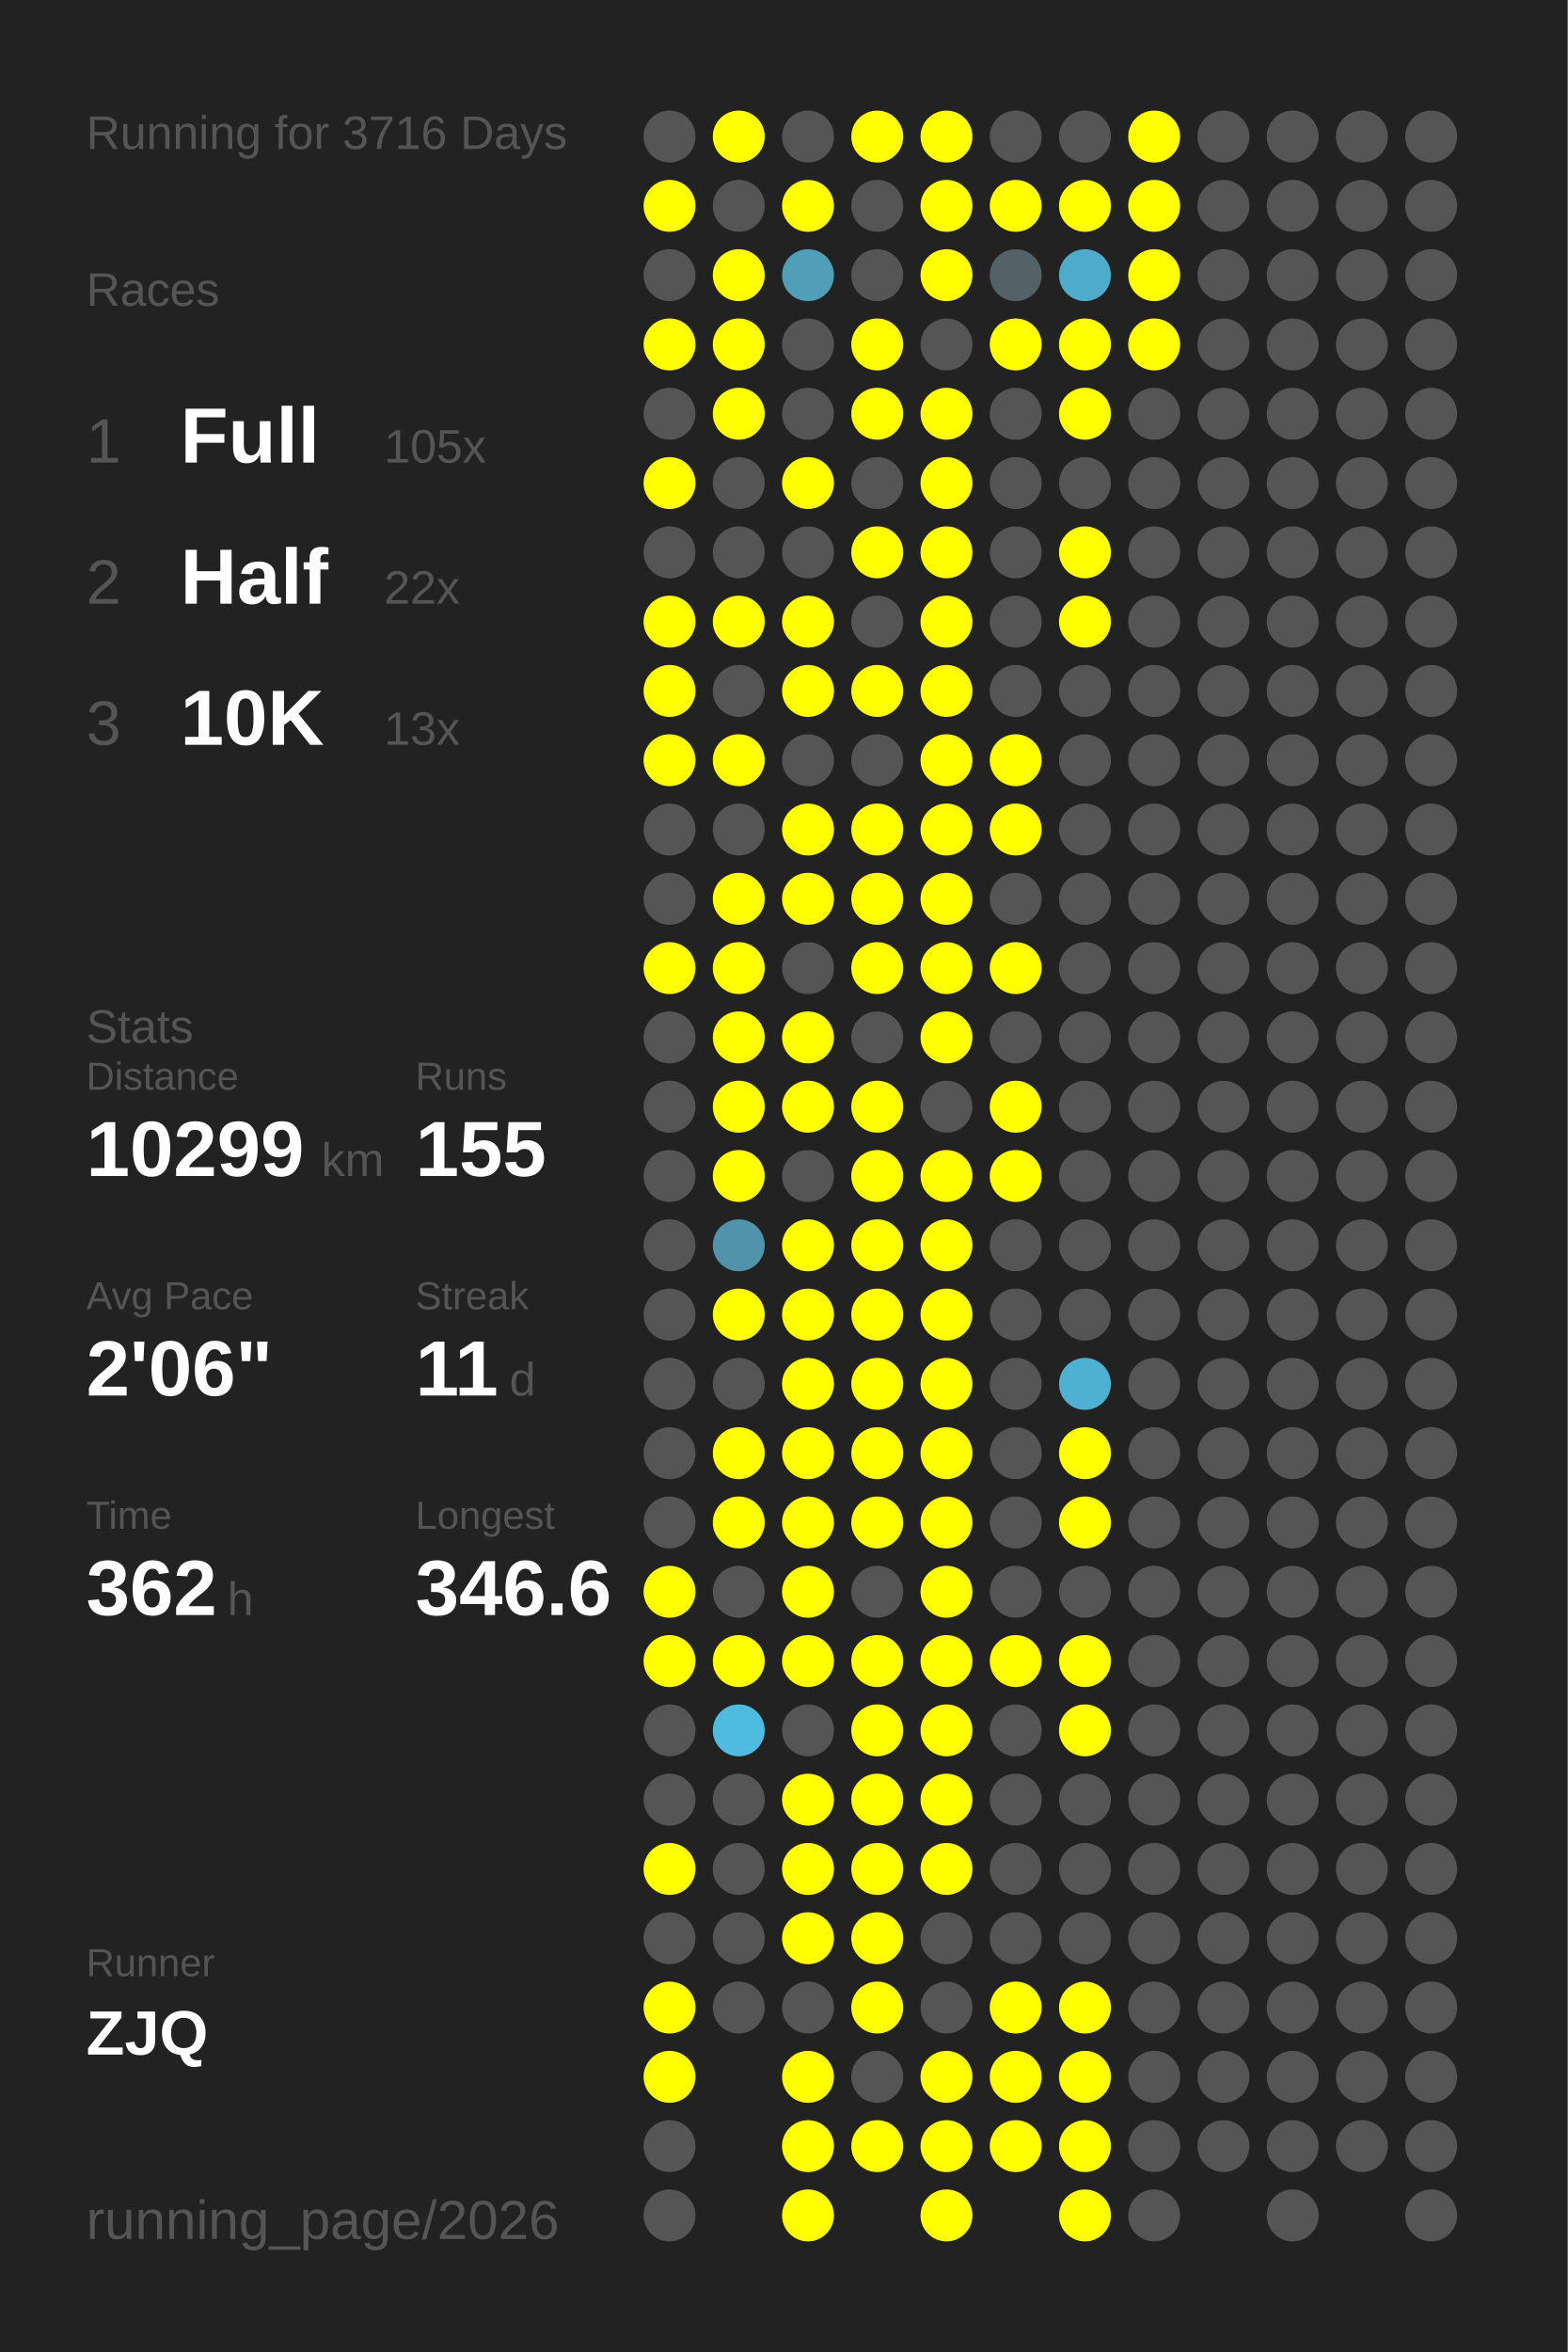
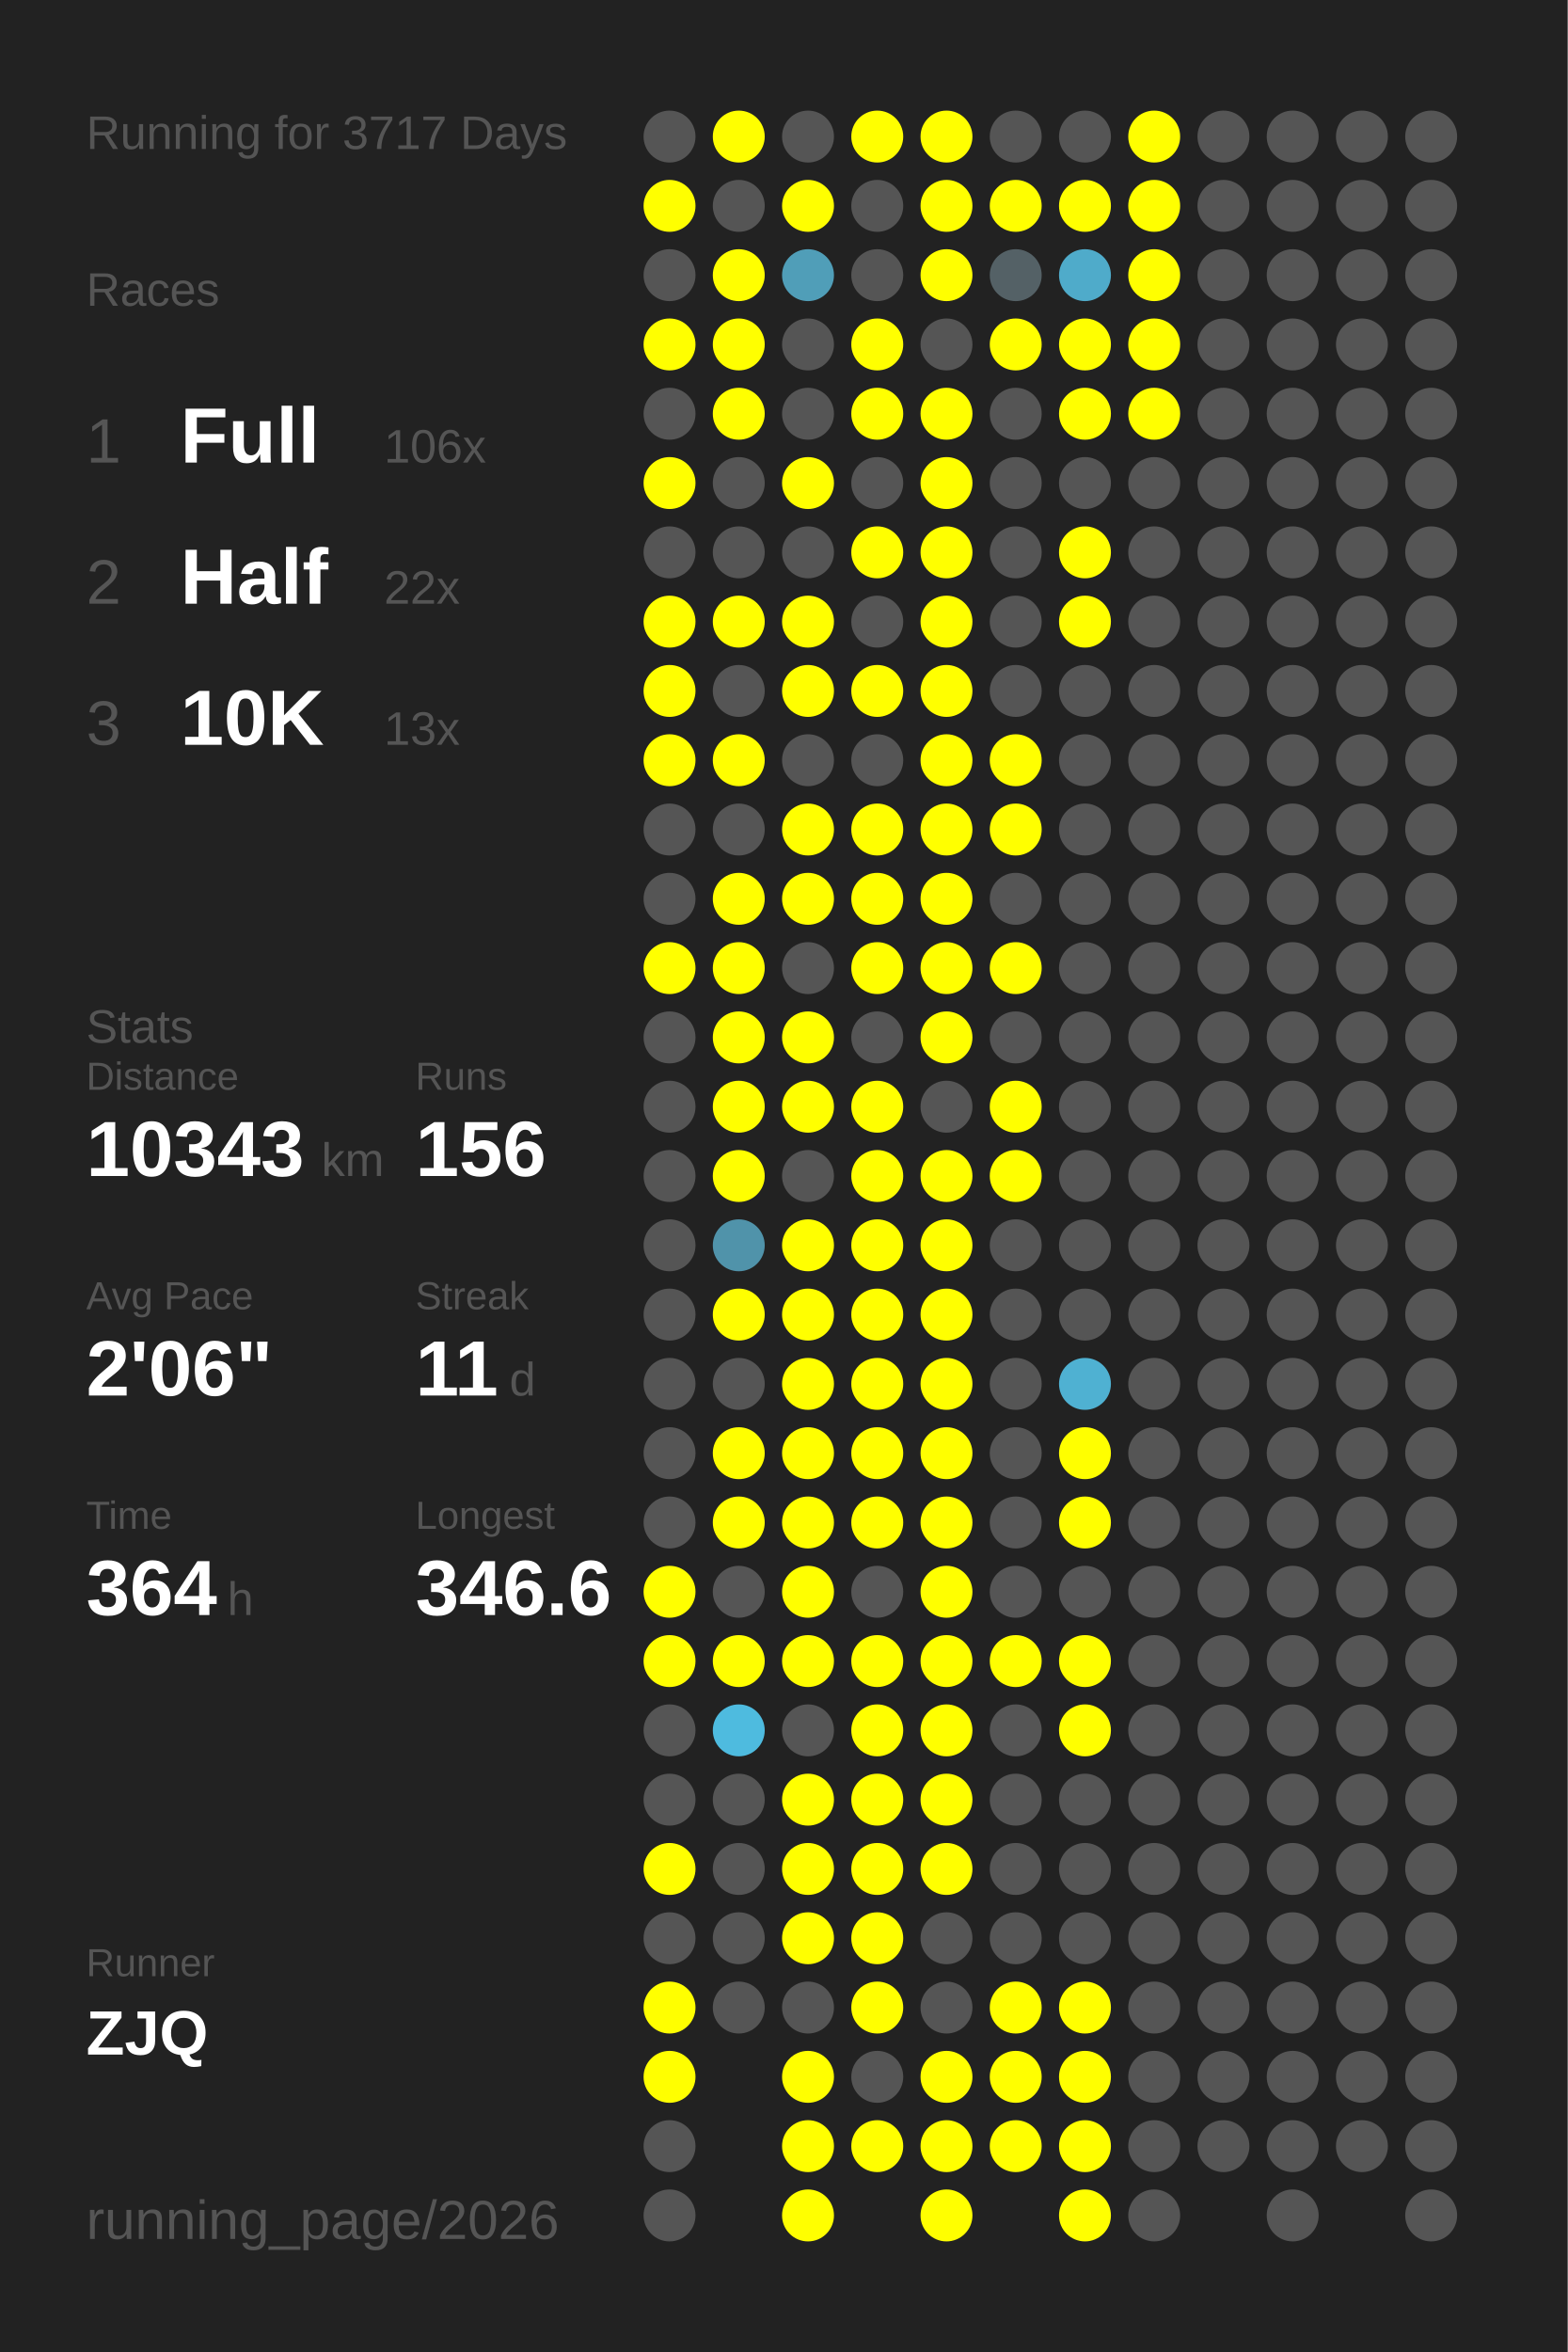
<svg xmlns="http://www.w3.org/2000/svg" baseProfile="full" height="300mm" version="1.1" viewBox="0,0,200,300" width="200mm">
  <defs />
  <rect fill="#222222" height="300" width="200" x="0" y="0" />
-   <text fill="#555555" style="font-size:6px; font-family:Arial;" x="11" y="19">Running for 3716 Days</text>
+   <text fill="#555555" style="font-size:6px; font-family:Arial;" x="11" y="19">Running for 3717 Days</text>
  <text fill="#555555" style="font-size:6px; font-family:Arial;" x="11" y="39">Races</text>
  <text fill="#555555" style="font-size:8px; font-family:Arial;" x="11" y="59">1</text>
  <text fill="#FFFFFF" style="font-size:10px; font-family:Arial; font-weight:bold;" x="23" y="59">Full</text>
-   <text fill="#555555" style="font-size:6px; font-family:Arial;" x="49" y="59">105x</text>
+   <text fill="#555555" style="font-size:6px; font-family:Arial;" x="49" y="59">106x</text>
  <text fill="#555555" style="font-size:8px; font-family:Arial;" x="11" y="77">2</text>
  <text fill="#FFFFFF" style="font-size:10px; font-family:Arial; font-weight:bold;" x="23" y="77">Half</text>
  <text fill="#555555" style="font-size:6px; font-family:Arial;" x="49" y="77">22x</text>
  <text fill="#555555" style="font-size:8px; font-family:Arial;" x="11" y="95">3</text>
  <text fill="#FFFFFF" style="font-size:10px; font-family:Arial; font-weight:bold;" x="23" y="95">10K</text>
  <text fill="#555555" style="font-size:6px; font-family:Arial;" x="49" y="95">13x</text>
  <text fill="#555555" style="font-size:6px; font-family:Arial;" x="11" y="133">Stats</text>
  <text fill="#555555" style="font-size:5px; font-family:Arial;" x="11" y="139">Distance</text>
-   <text fill="#FFFFFF" style="font-size:10px; font-family:Arial; font-weight:bold;" x="11" y="150">10299</text>
+   <text fill="#FFFFFF" style="font-size:10px; font-family:Arial; font-weight:bold;" x="11" y="150">10343</text>
  <text fill="#555555" style="font-size:6px; font-family:Arial;" x="41" y="150">km</text>
  <text fill="#555555" style="font-size:5px; font-family:Arial;" x="53" y="139">Runs</text>
-   <text fill="#FFFFFF" style="font-size:10px; font-family:Arial; font-weight:bold;" x="53" y="150">155</text>
+   <text fill="#FFFFFF" style="font-size:10px; font-family:Arial; font-weight:bold;" x="53" y="150">156</text>
  <text fill="#555555" style="font-size:5px; font-family:Arial;" x="11" y="167">Avg Pace</text>
  <text fill="#FFFFFF" style="font-size:10px; font-family:Arial; font-weight:bold;" x="11" y="178">2'06"</text>
  <text fill="#555555" style="font-size:5px; font-family:Arial;" x="53" y="167">Streak</text>
  <text fill="#FFFFFF" style="font-size:10px; font-family:Arial; font-weight:bold;" x="53" y="178">11</text>
  <text fill="#555555" style="font-size:6px; font-family:Arial;" x="65" y="178">d</text>
  <text fill="#555555" style="font-size:5px; font-family:Arial;" x="11" y="195">Time</text>
-   <text fill="#FFFFFF" style="font-size:10px; font-family:Arial; font-weight:bold;" x="11" y="206">362</text>
+   <text fill="#FFFFFF" style="font-size:10px; font-family:Arial; font-weight:bold;" x="11" y="206">364</text>
  <text fill="#555555" style="font-size:6px; font-family:Arial;" x="29" y="206">h</text>
  <text fill="#555555" style="font-size:5px; font-family:Arial;" x="53" y="195">Longest</text>
  <text fill="#FFFFFF" style="font-size:10px; font-family:Arial; font-weight:bold;" x="53" y="206">346.6</text>
  <text fill="#555555" style="font-size:5px; font-family:Arial;" x="11" y="252.065">Runner</text>
  <text fill="#FFFFFF" style="font-size:8px; font-family:Arial; font-weight:bold;" x="11" y="262.065">ZJQ</text>
  <text fill="#555555" style="font-size:7px; font-family:Arial;" x="11" y="285.581">running_page/2026</text>
  <circle cx="85.417" cy="17.419" fill="#555555" r="3.312" />
  <circle cx="85.417" cy="26.258" fill="#FFFF00" r="3.312" />
  <circle cx="85.417" cy="35.097" fill="#555555" r="3.312" />
  <circle cx="85.417" cy="43.935" fill="#FFFF00" r="3.312" />
  <circle cx="85.417" cy="52.774" fill="#555555" r="3.312" />
  <circle cx="85.417" cy="61.613" fill="#FFFF00" r="3.312" />
  <circle cx="85.417" cy="70.452" fill="#555555" r="3.312" />
  <circle cx="85.417" cy="79.29" fill="#FFFF00" r="3.312" />
  <circle cx="85.417" cy="88.129" fill="#FFFF00" r="3.312" />
  <circle cx="85.417" cy="96.968" fill="#FFFF00" r="3.312" />
  <circle cx="85.417" cy="105.806" fill="#555555" r="3.312" />
  <circle cx="85.417" cy="114.645" fill="#555555" r="3.312" />
  <circle cx="85.417" cy="123.484" fill="#FFFF00" r="3.312" />
  <circle cx="85.417" cy="132.323" fill="#555555" r="3.312" />
  <circle cx="85.417" cy="141.161" fill="#555555" r="3.312" />
  <circle cx="85.417" cy="150" fill="#555555" r="3.312" />
  <circle cx="85.417" cy="158.839" fill="#555555" r="3.312" />
  <circle cx="85.417" cy="167.677" fill="#555555" r="3.312" />
  <circle cx="85.417" cy="176.516" fill="#555555" r="3.312" />
  <circle cx="85.417" cy="185.355" fill="#555555" r="3.312" />
  <circle cx="85.417" cy="194.194" fill="#555555" r="3.312" />
  <circle cx="85.417" cy="203.032" fill="#FFFF00" r="3.312" />
  <circle cx="85.417" cy="211.871" fill="#FFFF00" r="3.312" />
  <circle cx="85.417" cy="220.71" fill="#555555" r="3.312" />
  <circle cx="85.417" cy="229.548" fill="#555555" r="3.312" />
  <circle cx="85.417" cy="238.387" fill="#FFFF00" r="3.312" />
  <circle cx="85.417" cy="247.226" fill="#555555" r="3.312" />
  <circle cx="85.417" cy="256.065" fill="#FFFF00" r="3.312" />
  <circle cx="85.417" cy="264.903" fill="#FFFF00" r="3.312" />
  <circle cx="85.417" cy="273.742" fill="#555555" r="3.312" />
  <circle cx="85.417" cy="282.581" fill="#555555" r="3.312" />
  <circle cx="94.25" cy="17.419" fill="#FFFF00" r="3.312" />
  <circle cx="94.25" cy="26.258" fill="#555555" r="3.312" />
  <circle cx="94.25" cy="35.097" fill="#FFFF00" r="3.312" />
  <circle cx="94.25" cy="43.935" fill="#FFFF00" r="3.312" />
  <circle cx="94.25" cy="52.774" fill="#FFFF00" r="3.312" />
  <circle cx="94.25" cy="61.613" fill="#555555" r="3.312" />
  <circle cx="94.25" cy="70.452" fill="#555555" r="3.312" />
  <circle cx="94.25" cy="79.29" fill="#FFFF00" r="3.312" />
  <circle cx="94.25" cy="88.129" fill="#555555" r="3.312" />
  <circle cx="94.25" cy="96.968" fill="#FFFF00" r="3.312" />
  <circle cx="94.25" cy="105.806" fill="#555555" r="3.312" />
  <circle cx="94.25" cy="114.645" fill="#FFFF00" r="3.312" />
  <circle cx="94.25" cy="123.484" fill="#FFFF00" r="3.312" />
  <circle cx="94.25" cy="132.323" fill="#FFFF00" r="3.312" />
  <circle cx="94.25" cy="141.161" fill="#FFFF00" r="3.312" />
  <circle cx="94.25" cy="150" fill="#FFFF00" r="3.312" />
  <circle cx="94.25" cy="158.839" fill="#5093aa" r="3.312" />
  <circle cx="94.25" cy="167.677" fill="#FFFF00" r="3.312" />
  <circle cx="94.25" cy="176.516" fill="#555555" r="3.312" />
  <circle cx="94.25" cy="185.355" fill="#FFFF00" r="3.312" />
  <circle cx="94.25" cy="194.194" fill="#FFFF00" r="3.312" />
  <circle cx="94.25" cy="203.032" fill="#555555" r="3.312" />
  <circle cx="94.25" cy="211.871" fill="#FFFF00" r="3.312" />
  <circle cx="94.25" cy="220.71" fill="#4ebbdf" r="3.312" />
  <circle cx="94.25" cy="229.548" fill="#555555" r="3.312" />
  <circle cx="94.25" cy="238.387" fill="#555555" r="3.312" />
  <circle cx="94.25" cy="247.226" fill="#555555" r="3.312" />
  <circle cx="94.25" cy="256.065" fill="#555555" r="3.312" />
  <circle cx="103.083" cy="17.419" fill="#555555" r="3.312" />
  <circle cx="103.083" cy="26.258" fill="#FFFF00" r="3.312" />
  <circle cx="103.083" cy="35.097" fill="#509eb8" r="3.312" />
  <circle cx="103.083" cy="43.935" fill="#555555" r="3.312" />
  <circle cx="103.083" cy="52.774" fill="#555555" r="3.312" />
  <circle cx="103.083" cy="61.613" fill="#FFFF00" r="3.312" />
  <circle cx="103.083" cy="70.452" fill="#555555" r="3.312" />
  <circle cx="103.083" cy="79.29" fill="#FFFF00" r="3.312" />
  <circle cx="103.083" cy="88.129" fill="#FFFF00" r="3.312" />
  <circle cx="103.083" cy="96.968" fill="#555555" r="3.312" />
  <circle cx="103.083" cy="105.806" fill="#FFFF00" r="3.312" />
  <circle cx="103.083" cy="114.645" fill="#FFFF00" r="3.312" />
  <circle cx="103.083" cy="123.484" fill="#555555" r="3.312" />
  <circle cx="103.083" cy="132.323" fill="#FFFF00" r="3.312" />
  <circle cx="103.083" cy="141.161" fill="#FFFF00" r="3.312" />
  <circle cx="103.083" cy="150" fill="#555555" r="3.312" />
  <circle cx="103.083" cy="158.839" fill="#FFFF00" r="3.312" />
  <circle cx="103.083" cy="167.677" fill="#FFFF00" r="3.312" />
  <circle cx="103.083" cy="176.516" fill="#FFFF00" r="3.312" />
  <circle cx="103.083" cy="185.355" fill="#FFFF00" r="3.312" />
  <circle cx="103.083" cy="194.194" fill="#FFFF00" r="3.312" />
  <circle cx="103.083" cy="203.032" fill="#FFFF00" r="3.312" />
  <circle cx="103.083" cy="211.871" fill="#FFFF00" r="3.312" />
  <circle cx="103.083" cy="220.71" fill="#555555" r="3.312" />
  <circle cx="103.083" cy="229.548" fill="#FFFF00" r="3.312" />
  <circle cx="103.083" cy="238.387" fill="#FFFF00" r="3.312" />
  <circle cx="103.083" cy="247.226" fill="#FFFF00" r="3.312" />
  <circle cx="103.083" cy="256.065" fill="#555555" r="3.312" />
  <circle cx="103.083" cy="264.903" fill="#FFFF00" r="3.312" />
  <circle cx="103.083" cy="273.742" fill="#FFFF00" r="3.312" />
  <circle cx="103.083" cy="282.581" fill="#FFFF00" r="3.312" />
  <circle cx="111.917" cy="17.419" fill="#FFFF00" r="3.312" />
  <circle cx="111.917" cy="26.258" fill="#555555" r="3.312" />
  <circle cx="111.917" cy="35.097" fill="#555555" r="3.312" />
  <circle cx="111.917" cy="43.935" fill="#FFFF00" r="3.312" />
  <circle cx="111.917" cy="52.774" fill="#FFFF00" r="3.312" />
  <circle cx="111.917" cy="61.613" fill="#555555" r="3.312" />
  <circle cx="111.917" cy="70.452" fill="#FFFF00" r="3.312" />
  <circle cx="111.917" cy="79.29" fill="#555555" r="3.312" />
  <circle cx="111.917" cy="88.129" fill="#FFFF00" r="3.312" />
  <circle cx="111.917" cy="96.968" fill="#555555" r="3.312" />
  <circle cx="111.917" cy="105.806" fill="#FFFF00" r="3.312" />
  <circle cx="111.917" cy="114.645" fill="#FFFF00" r="3.312" />
  <circle cx="111.917" cy="123.484" fill="#FFFF00" r="3.312" />
  <circle cx="111.917" cy="132.323" fill="#555555" r="3.312" />
  <circle cx="111.917" cy="141.161" fill="#FFFF00" r="3.312" />
  <circle cx="111.917" cy="150" fill="#FFFF00" r="3.312" />
  <circle cx="111.917" cy="158.839" fill="#FFFF00" r="3.312" />
  <circle cx="111.917" cy="167.677" fill="#FFFF00" r="3.312" />
  <circle cx="111.917" cy="176.516" fill="#FFFF00" r="3.312" />
  <circle cx="111.917" cy="185.355" fill="#FFFF00" r="3.312" />
  <circle cx="111.917" cy="194.194" fill="#FFFF00" r="3.312" />
  <circle cx="111.917" cy="203.032" fill="#555555" r="3.312" />
  <circle cx="111.917" cy="211.871" fill="#FFFF00" r="3.312" />
  <circle cx="111.917" cy="220.71" fill="#FFFF00" r="3.312" />
  <circle cx="111.917" cy="229.548" fill="#FFFF00" r="3.312" />
  <circle cx="111.917" cy="238.387" fill="#FFFF00" r="3.312" />
  <circle cx="111.917" cy="247.226" fill="#FFFF00" r="3.312" />
  <circle cx="111.917" cy="256.065" fill="#FFFF00" r="3.312" />
  <circle cx="111.917" cy="264.903" fill="#555555" r="3.312" />
  <circle cx="111.917" cy="273.742" fill="#FFFF00" r="3.312" />
  <circle cx="120.75" cy="17.419" fill="#FFFF00" r="3.312" />
  <circle cx="120.75" cy="26.258" fill="#FFFF00" r="3.312" />
  <circle cx="120.75" cy="35.097" fill="#FFFF00" r="3.312" />
  <circle cx="120.75" cy="43.935" fill="#555555" r="3.312" />
  <circle cx="120.75" cy="52.774" fill="#FFFF00" r="3.312" />
  <circle cx="120.75" cy="61.613" fill="#FFFF00" r="3.312" />
  <circle cx="120.75" cy="70.452" fill="#FFFF00" r="3.312" />
  <circle cx="120.75" cy="79.29" fill="#FFFF00" r="3.312" />
  <circle cx="120.75" cy="88.129" fill="#FFFF00" r="3.312" />
  <circle cx="120.75" cy="96.968" fill="#FFFF00" r="3.312" />
  <circle cx="120.75" cy="105.806" fill="#FFFF00" r="3.312" />
  <circle cx="120.75" cy="114.645" fill="#FFFF00" r="3.312" />
  <circle cx="120.75" cy="123.484" fill="#FFFF00" r="3.312" />
  <circle cx="120.75" cy="132.323" fill="#FFFF00" r="3.312" />
  <circle cx="120.75" cy="141.161" fill="#555555" r="3.312" />
  <circle cx="120.75" cy="150" fill="#FFFF00" r="3.312" />
  <circle cx="120.75" cy="158.839" fill="#FFFF00" r="3.312" />
  <circle cx="120.75" cy="167.677" fill="#FFFF00" r="3.312" />
  <circle cx="120.75" cy="176.516" fill="#FFFF00" r="3.312" />
  <circle cx="120.75" cy="185.355" fill="#FFFF00" r="3.312" />
  <circle cx="120.75" cy="194.194" fill="#FFFF00" r="3.312" />
  <circle cx="120.75" cy="203.032" fill="#FFFF00" r="3.312" />
  <circle cx="120.75" cy="211.871" fill="#FFFF00" r="3.312" />
  <circle cx="120.75" cy="220.71" fill="#FFFF00" r="3.312" />
  <circle cx="120.75" cy="229.548" fill="#FFFF00" r="3.312" />
  <circle cx="120.75" cy="238.387" fill="#FFFF00" r="3.312" />
  <circle cx="120.75" cy="247.226" fill="#555555" r="3.312" />
  <circle cx="120.75" cy="256.065" fill="#555555" r="3.312" />
  <circle cx="120.75" cy="264.903" fill="#FFFF00" r="3.312" />
  <circle cx="120.75" cy="273.742" fill="#FFFF00" r="3.312" />
  <circle cx="120.75" cy="282.581" fill="#FFFF00" r="3.312" />
  <circle cx="129.583" cy="17.419" fill="#555555" r="3.312" />
  <circle cx="129.583" cy="26.258" fill="#FFFF00" r="3.312" />
  <circle cx="129.583" cy="35.097" fill="#546166" r="3.312" />
  <circle cx="129.583" cy="43.935" fill="#FFFF00" r="3.312" />
  <circle cx="129.583" cy="52.774" fill="#555555" r="3.312" />
  <circle cx="129.583" cy="61.613" fill="#555555" r="3.312" />
  <circle cx="129.583" cy="70.452" fill="#555555" r="3.312" />
  <circle cx="129.583" cy="79.29" fill="#555555" r="3.312" />
  <circle cx="129.583" cy="88.129" fill="#555555" r="3.312" />
  <circle cx="129.583" cy="96.968" fill="#FFFF00" r="3.312" />
  <circle cx="129.583" cy="105.806" fill="#FFFF00" r="3.312" />
  <circle cx="129.583" cy="114.645" fill="#555555" r="3.312" />
  <circle cx="129.583" cy="123.484" fill="#FFFF00" r="3.312" />
  <circle cx="129.583" cy="132.323" fill="#555555" r="3.312" />
  <circle cx="129.583" cy="141.161" fill="#FFFF00" r="3.312" />
  <circle cx="129.583" cy="150" fill="#FFFF00" r="3.312" />
  <circle cx="129.583" cy="158.839" fill="#555555" r="3.312" />
  <circle cx="129.583" cy="167.677" fill="#555555" r="3.312" />
  <circle cx="129.583" cy="176.516" fill="#555555" r="3.312" />
  <circle cx="129.583" cy="185.355" fill="#555555" r="3.312" />
  <circle cx="129.583" cy="194.194" fill="#555555" r="3.312" />
  <circle cx="129.583" cy="203.032" fill="#555555" r="3.312" />
  <circle cx="129.583" cy="211.871" fill="#FFFF00" r="3.312" />
  <circle cx="129.583" cy="220.71" fill="#555555" r="3.312" />
  <circle cx="129.583" cy="229.548" fill="#555555" r="3.312" />
  <circle cx="129.583" cy="238.387" fill="#555555" r="3.312" />
  <circle cx="129.583" cy="247.226" fill="#555555" r="3.312" />
  <circle cx="129.583" cy="256.065" fill="#FFFF00" r="3.312" />
  <circle cx="129.583" cy="264.903" fill="#FFFF00" r="3.312" />
  <circle cx="129.583" cy="273.742" fill="#FFFF00" r="3.312" />
  <circle cx="138.417" cy="17.419" fill="#555555" r="3.312" />
  <circle cx="138.417" cy="26.258" fill="#FFFF00" r="3.312" />
  <circle cx="138.417" cy="35.097" fill="#4fabca" r="3.312" />
  <circle cx="138.417" cy="43.935" fill="#FFFF00" r="3.312" />
  <circle cx="138.417" cy="52.774" fill="#FFFF00" r="3.312" />
  <circle cx="138.417" cy="61.613" fill="#555555" r="3.312" />
  <circle cx="138.417" cy="70.452" fill="#FFFF00" r="3.312" />
  <circle cx="138.417" cy="79.29" fill="#FFFF00" r="3.312" />
  <circle cx="138.417" cy="88.129" fill="#555555" r="3.312" />
  <circle cx="138.417" cy="96.968" fill="#555555" r="3.312" />
  <circle cx="138.417" cy="105.806" fill="#555555" r="3.312" />
  <circle cx="138.417" cy="114.645" fill="#555555" r="3.312" />
  <circle cx="138.417" cy="123.484" fill="#555555" r="3.312" />
  <circle cx="138.417" cy="132.323" fill="#555555" r="3.312" />
  <circle cx="138.417" cy="141.161" fill="#555555" r="3.312" />
  <circle cx="138.417" cy="150" fill="#555555" r="3.312" />
  <circle cx="138.417" cy="158.839" fill="#555555" r="3.312" />
  <circle cx="138.417" cy="167.677" fill="#555555" r="3.312" />
  <circle cx="138.417" cy="176.516" fill="#4fb1d2" r="3.312" />
  <circle cx="138.417" cy="185.355" fill="#FFFF00" r="3.312" />
  <circle cx="138.417" cy="194.194" fill="#FFFF00" r="3.312" />
  <circle cx="138.417" cy="203.032" fill="#555555" r="3.312" />
  <circle cx="138.417" cy="211.871" fill="#FFFF00" r="3.312" />
  <circle cx="138.417" cy="220.71" fill="#FFFF00" r="3.312" />
  <circle cx="138.417" cy="229.548" fill="#555555" r="3.312" />
  <circle cx="138.417" cy="238.387" fill="#555555" r="3.312" />
  <circle cx="138.417" cy="247.226" fill="#555555" r="3.312" />
  <circle cx="138.417" cy="256.065" fill="#FFFF00" r="3.312" />
  <circle cx="138.417" cy="264.903" fill="#FFFF00" r="3.312" />
  <circle cx="138.417" cy="273.742" fill="#FFFF00" r="3.312" />
  <circle cx="138.417" cy="282.581" fill="#FFFF00" r="3.312" />
  <circle cx="147.25" cy="17.419" fill="#FFFF00" r="3.312" />
  <circle cx="147.25" cy="26.258" fill="#FFFF00" r="3.312" />
  <circle cx="147.25" cy="35.097" fill="#FFFF00" r="3.312" />
  <circle cx="147.25" cy="43.935" fill="#FFFF00" r="3.312" />
-   <circle cx="147.25" cy="52.774" fill="#555555" r="3.312" />
+   <circle cx="147.25" cy="52.774" fill="#FFFF00" r="3.312" />
  <circle cx="147.25" cy="61.613" fill="#555555" r="3.312" />
  <circle cx="147.25" cy="70.452" fill="#555555" r="3.312" />
  <circle cx="147.25" cy="79.29" fill="#555555" r="3.312" />
  <circle cx="147.25" cy="88.129" fill="#555555" r="3.312" />
  <circle cx="147.25" cy="96.968" fill="#555555" r="3.312" />
  <circle cx="147.25" cy="105.806" fill="#555555" r="3.312" />
  <circle cx="147.25" cy="114.645" fill="#555555" r="3.312" />
  <circle cx="147.25" cy="123.484" fill="#555555" r="3.312" />
  <circle cx="147.25" cy="132.323" fill="#555555" r="3.312" />
  <circle cx="147.25" cy="141.161" fill="#555555" r="3.312" />
  <circle cx="147.25" cy="150" fill="#555555" r="3.312" />
  <circle cx="147.25" cy="158.839" fill="#555555" r="3.312" />
  <circle cx="147.25" cy="167.677" fill="#555555" r="3.312" />
  <circle cx="147.25" cy="176.516" fill="#555555" r="3.312" />
  <circle cx="147.25" cy="185.355" fill="#555555" r="3.312" />
  <circle cx="147.25" cy="194.194" fill="#555555" r="3.312" />
  <circle cx="147.25" cy="203.032" fill="#555555" r="3.312" />
  <circle cx="147.25" cy="211.871" fill="#555555" r="3.312" />
  <circle cx="147.25" cy="220.71" fill="#555555" r="3.312" />
  <circle cx="147.25" cy="229.548" fill="#555555" r="3.312" />
  <circle cx="147.25" cy="238.387" fill="#555555" r="3.312" />
  <circle cx="147.25" cy="247.226" fill="#555555" r="3.312" />
  <circle cx="147.25" cy="256.065" fill="#555555" r="3.312" />
  <circle cx="147.25" cy="264.903" fill="#555555" r="3.312" />
  <circle cx="147.25" cy="273.742" fill="#555555" r="3.312" />
  <circle cx="147.25" cy="282.581" fill="#555555" r="3.312" />
  <circle cx="156.083" cy="17.419" fill="#555555" r="3.312" />
  <circle cx="156.083" cy="26.258" fill="#555555" r="3.312" />
  <circle cx="156.083" cy="35.097" fill="#555555" r="3.312" />
  <circle cx="156.083" cy="43.935" fill="#555555" r="3.312" />
  <circle cx="156.083" cy="52.774" fill="#555555" r="3.312" />
  <circle cx="156.083" cy="61.613" fill="#555555" r="3.312" />
  <circle cx="156.083" cy="70.452" fill="#555555" r="3.312" />
  <circle cx="156.083" cy="79.29" fill="#555555" r="3.312" />
  <circle cx="156.083" cy="88.129" fill="#555555" r="3.312" />
  <circle cx="156.083" cy="96.968" fill="#555555" r="3.312" />
  <circle cx="156.083" cy="105.806" fill="#555555" r="3.312" />
  <circle cx="156.083" cy="114.645" fill="#555555" r="3.312" />
  <circle cx="156.083" cy="123.484" fill="#555555" r="3.312" />
  <circle cx="156.083" cy="132.323" fill="#555555" r="3.312" />
  <circle cx="156.083" cy="141.161" fill="#555555" r="3.312" />
  <circle cx="156.083" cy="150" fill="#555555" r="3.312" />
  <circle cx="156.083" cy="158.839" fill="#555555" r="3.312" />
  <circle cx="156.083" cy="167.677" fill="#555555" r="3.312" />
  <circle cx="156.083" cy="176.516" fill="#555555" r="3.312" />
  <circle cx="156.083" cy="185.355" fill="#555555" r="3.312" />
  <circle cx="156.083" cy="194.194" fill="#555555" r="3.312" />
  <circle cx="156.083" cy="203.032" fill="#555555" r="3.312" />
  <circle cx="156.083" cy="211.871" fill="#555555" r="3.312" />
  <circle cx="156.083" cy="220.71" fill="#555555" r="3.312" />
  <circle cx="156.083" cy="229.548" fill="#555555" r="3.312" />
  <circle cx="156.083" cy="238.387" fill="#555555" r="3.312" />
  <circle cx="156.083" cy="247.226" fill="#555555" r="3.312" />
  <circle cx="156.083" cy="256.065" fill="#555555" r="3.312" />
  <circle cx="156.083" cy="264.903" fill="#555555" r="3.312" />
  <circle cx="156.083" cy="273.742" fill="#555555" r="3.312" />
  <circle cx="164.917" cy="17.419" fill="#555555" r="3.312" />
  <circle cx="164.917" cy="26.258" fill="#555555" r="3.312" />
  <circle cx="164.917" cy="35.097" fill="#555555" r="3.312" />
  <circle cx="164.917" cy="43.935" fill="#555555" r="3.312" />
  <circle cx="164.917" cy="52.774" fill="#555555" r="3.312" />
  <circle cx="164.917" cy="61.613" fill="#555555" r="3.312" />
  <circle cx="164.917" cy="70.452" fill="#555555" r="3.312" />
  <circle cx="164.917" cy="79.29" fill="#555555" r="3.312" />
  <circle cx="164.917" cy="88.129" fill="#555555" r="3.312" />
  <circle cx="164.917" cy="96.968" fill="#555555" r="3.312" />
  <circle cx="164.917" cy="105.806" fill="#555555" r="3.312" />
  <circle cx="164.917" cy="114.645" fill="#555555" r="3.312" />
  <circle cx="164.917" cy="123.484" fill="#555555" r="3.312" />
  <circle cx="164.917" cy="132.323" fill="#555555" r="3.312" />
  <circle cx="164.917" cy="141.161" fill="#555555" r="3.312" />
  <circle cx="164.917" cy="150" fill="#555555" r="3.312" />
  <circle cx="164.917" cy="158.839" fill="#555555" r="3.312" />
  <circle cx="164.917" cy="167.677" fill="#555555" r="3.312" />
  <circle cx="164.917" cy="176.516" fill="#555555" r="3.312" />
  <circle cx="164.917" cy="185.355" fill="#555555" r="3.312" />
  <circle cx="164.917" cy="194.194" fill="#555555" r="3.312" />
  <circle cx="164.917" cy="203.032" fill="#555555" r="3.312" />
  <circle cx="164.917" cy="211.871" fill="#555555" r="3.312" />
  <circle cx="164.917" cy="220.71" fill="#555555" r="3.312" />
  <circle cx="164.917" cy="229.548" fill="#555555" r="3.312" />
  <circle cx="164.917" cy="238.387" fill="#555555" r="3.312" />
  <circle cx="164.917" cy="247.226" fill="#555555" r="3.312" />
  <circle cx="164.917" cy="256.065" fill="#555555" r="3.312" />
  <circle cx="164.917" cy="264.903" fill="#555555" r="3.312" />
  <circle cx="164.917" cy="273.742" fill="#555555" r="3.312" />
  <circle cx="164.917" cy="282.581" fill="#555555" r="3.312" />
  <circle cx="173.75" cy="17.419" fill="#555555" r="3.312" />
  <circle cx="173.75" cy="26.258" fill="#555555" r="3.312" />
  <circle cx="173.75" cy="35.097" fill="#555555" r="3.312" />
  <circle cx="173.75" cy="43.935" fill="#555555" r="3.312" />
  <circle cx="173.75" cy="52.774" fill="#555555" r="3.312" />
  <circle cx="173.75" cy="61.613" fill="#555555" r="3.312" />
  <circle cx="173.75" cy="70.452" fill="#555555" r="3.312" />
  <circle cx="173.75" cy="79.29" fill="#555555" r="3.312" />
  <circle cx="173.75" cy="88.129" fill="#555555" r="3.312" />
  <circle cx="173.75" cy="96.968" fill="#555555" r="3.312" />
  <circle cx="173.75" cy="105.806" fill="#555555" r="3.312" />
  <circle cx="173.75" cy="114.645" fill="#555555" r="3.312" />
  <circle cx="173.75" cy="123.484" fill="#555555" r="3.312" />
  <circle cx="173.75" cy="132.323" fill="#555555" r="3.312" />
  <circle cx="173.75" cy="141.161" fill="#555555" r="3.312" />
  <circle cx="173.75" cy="150" fill="#555555" r="3.312" />
  <circle cx="173.75" cy="158.839" fill="#555555" r="3.312" />
  <circle cx="173.75" cy="167.677" fill="#555555" r="3.312" />
  <circle cx="173.75" cy="176.516" fill="#555555" r="3.312" />
  <circle cx="173.75" cy="185.355" fill="#555555" r="3.312" />
  <circle cx="173.75" cy="194.194" fill="#555555" r="3.312" />
  <circle cx="173.75" cy="203.032" fill="#555555" r="3.312" />
  <circle cx="173.75" cy="211.871" fill="#555555" r="3.312" />
  <circle cx="173.75" cy="220.71" fill="#555555" r="3.312" />
  <circle cx="173.75" cy="229.548" fill="#555555" r="3.312" />
  <circle cx="173.75" cy="238.387" fill="#555555" r="3.312" />
  <circle cx="173.75" cy="247.226" fill="#555555" r="3.312" />
  <circle cx="173.75" cy="256.065" fill="#555555" r="3.312" />
  <circle cx="173.75" cy="264.903" fill="#555555" r="3.312" />
  <circle cx="173.75" cy="273.742" fill="#555555" r="3.312" />
  <circle cx="182.583" cy="17.419" fill="#555555" r="3.312" />
  <circle cx="182.583" cy="26.258" fill="#555555" r="3.312" />
  <circle cx="182.583" cy="35.097" fill="#555555" r="3.312" />
  <circle cx="182.583" cy="43.935" fill="#555555" r="3.312" />
  <circle cx="182.583" cy="52.774" fill="#555555" r="3.312" />
  <circle cx="182.583" cy="61.613" fill="#555555" r="3.312" />
  <circle cx="182.583" cy="70.452" fill="#555555" r="3.312" />
  <circle cx="182.583" cy="79.29" fill="#555555" r="3.312" />
  <circle cx="182.583" cy="88.129" fill="#555555" r="3.312" />
  <circle cx="182.583" cy="96.968" fill="#555555" r="3.312" />
  <circle cx="182.583" cy="105.806" fill="#555555" r="3.312" />
  <circle cx="182.583" cy="114.645" fill="#555555" r="3.312" />
  <circle cx="182.583" cy="123.484" fill="#555555" r="3.312" />
  <circle cx="182.583" cy="132.323" fill="#555555" r="3.312" />
  <circle cx="182.583" cy="141.161" fill="#555555" r="3.312" />
  <circle cx="182.583" cy="150" fill="#555555" r="3.312" />
  <circle cx="182.583" cy="158.839" fill="#555555" r="3.312" />
  <circle cx="182.583" cy="167.677" fill="#555555" r="3.312" />
  <circle cx="182.583" cy="176.516" fill="#555555" r="3.312" />
  <circle cx="182.583" cy="185.355" fill="#555555" r="3.312" />
  <circle cx="182.583" cy="194.194" fill="#555555" r="3.312" />
  <circle cx="182.583" cy="203.032" fill="#555555" r="3.312" />
  <circle cx="182.583" cy="211.871" fill="#555555" r="3.312" />
  <circle cx="182.583" cy="220.71" fill="#555555" r="3.312" />
  <circle cx="182.583" cy="229.548" fill="#555555" r="3.312" />
  <circle cx="182.583" cy="238.387" fill="#555555" r="3.312" />
  <circle cx="182.583" cy="247.226" fill="#555555" r="3.312" />
  <circle cx="182.583" cy="256.065" fill="#555555" r="3.312" />
  <circle cx="182.583" cy="264.903" fill="#555555" r="3.312" />
  <circle cx="182.583" cy="273.742" fill="#555555" r="3.312" />
  <circle cx="182.583" cy="282.581" fill="#555555" r="3.312" />
</svg>
